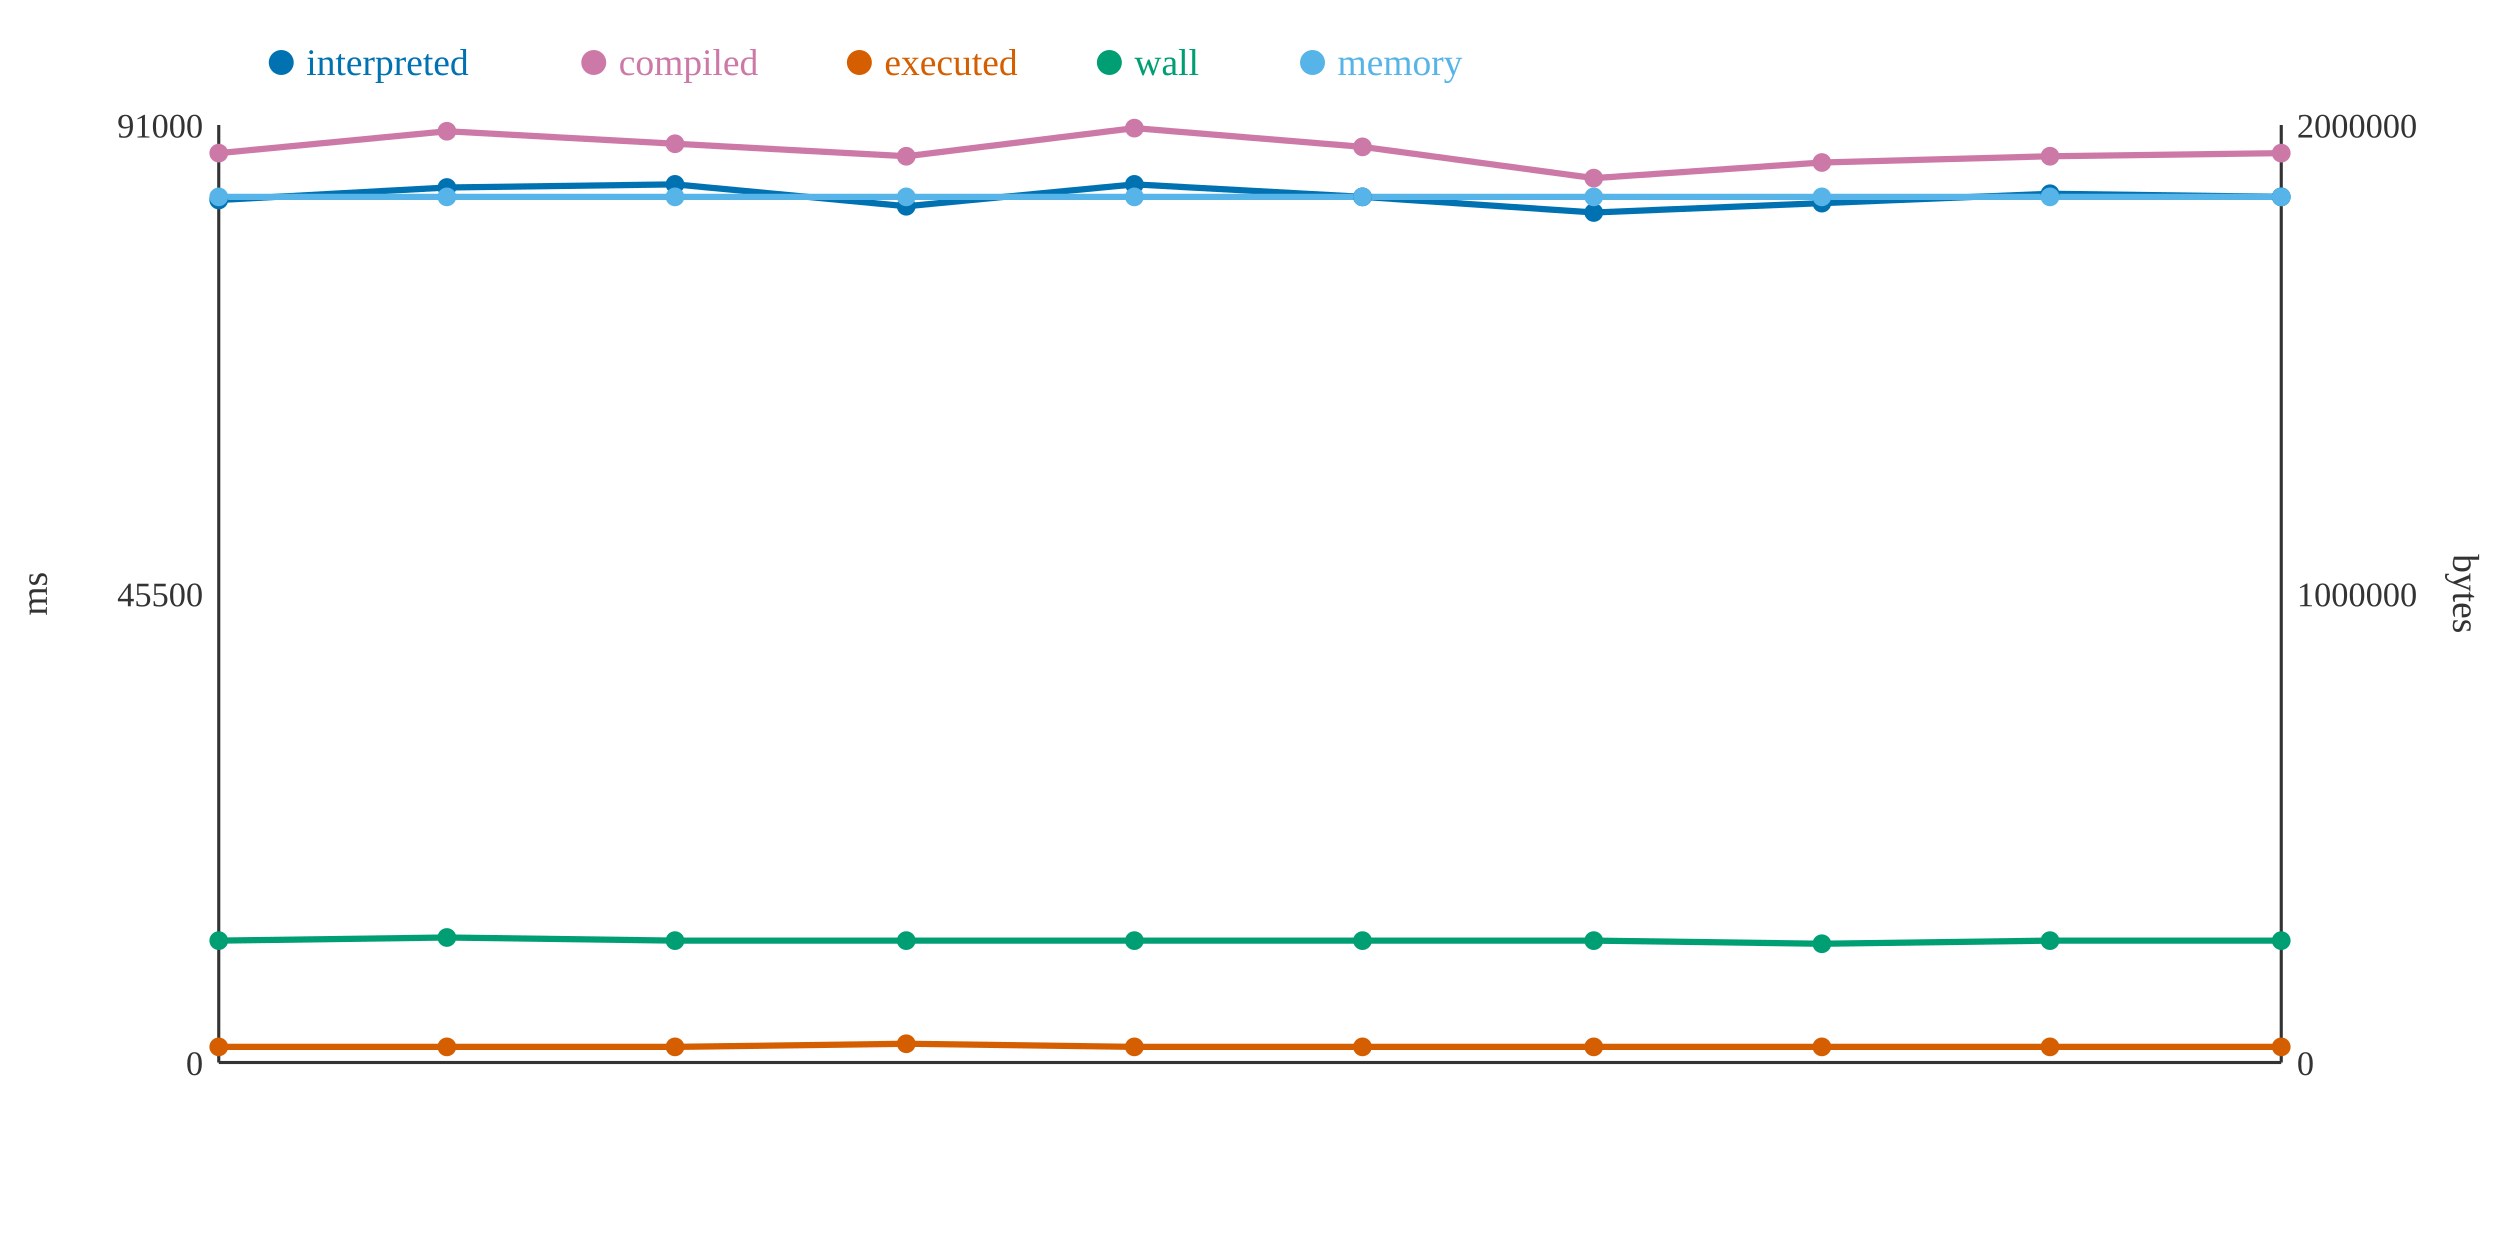
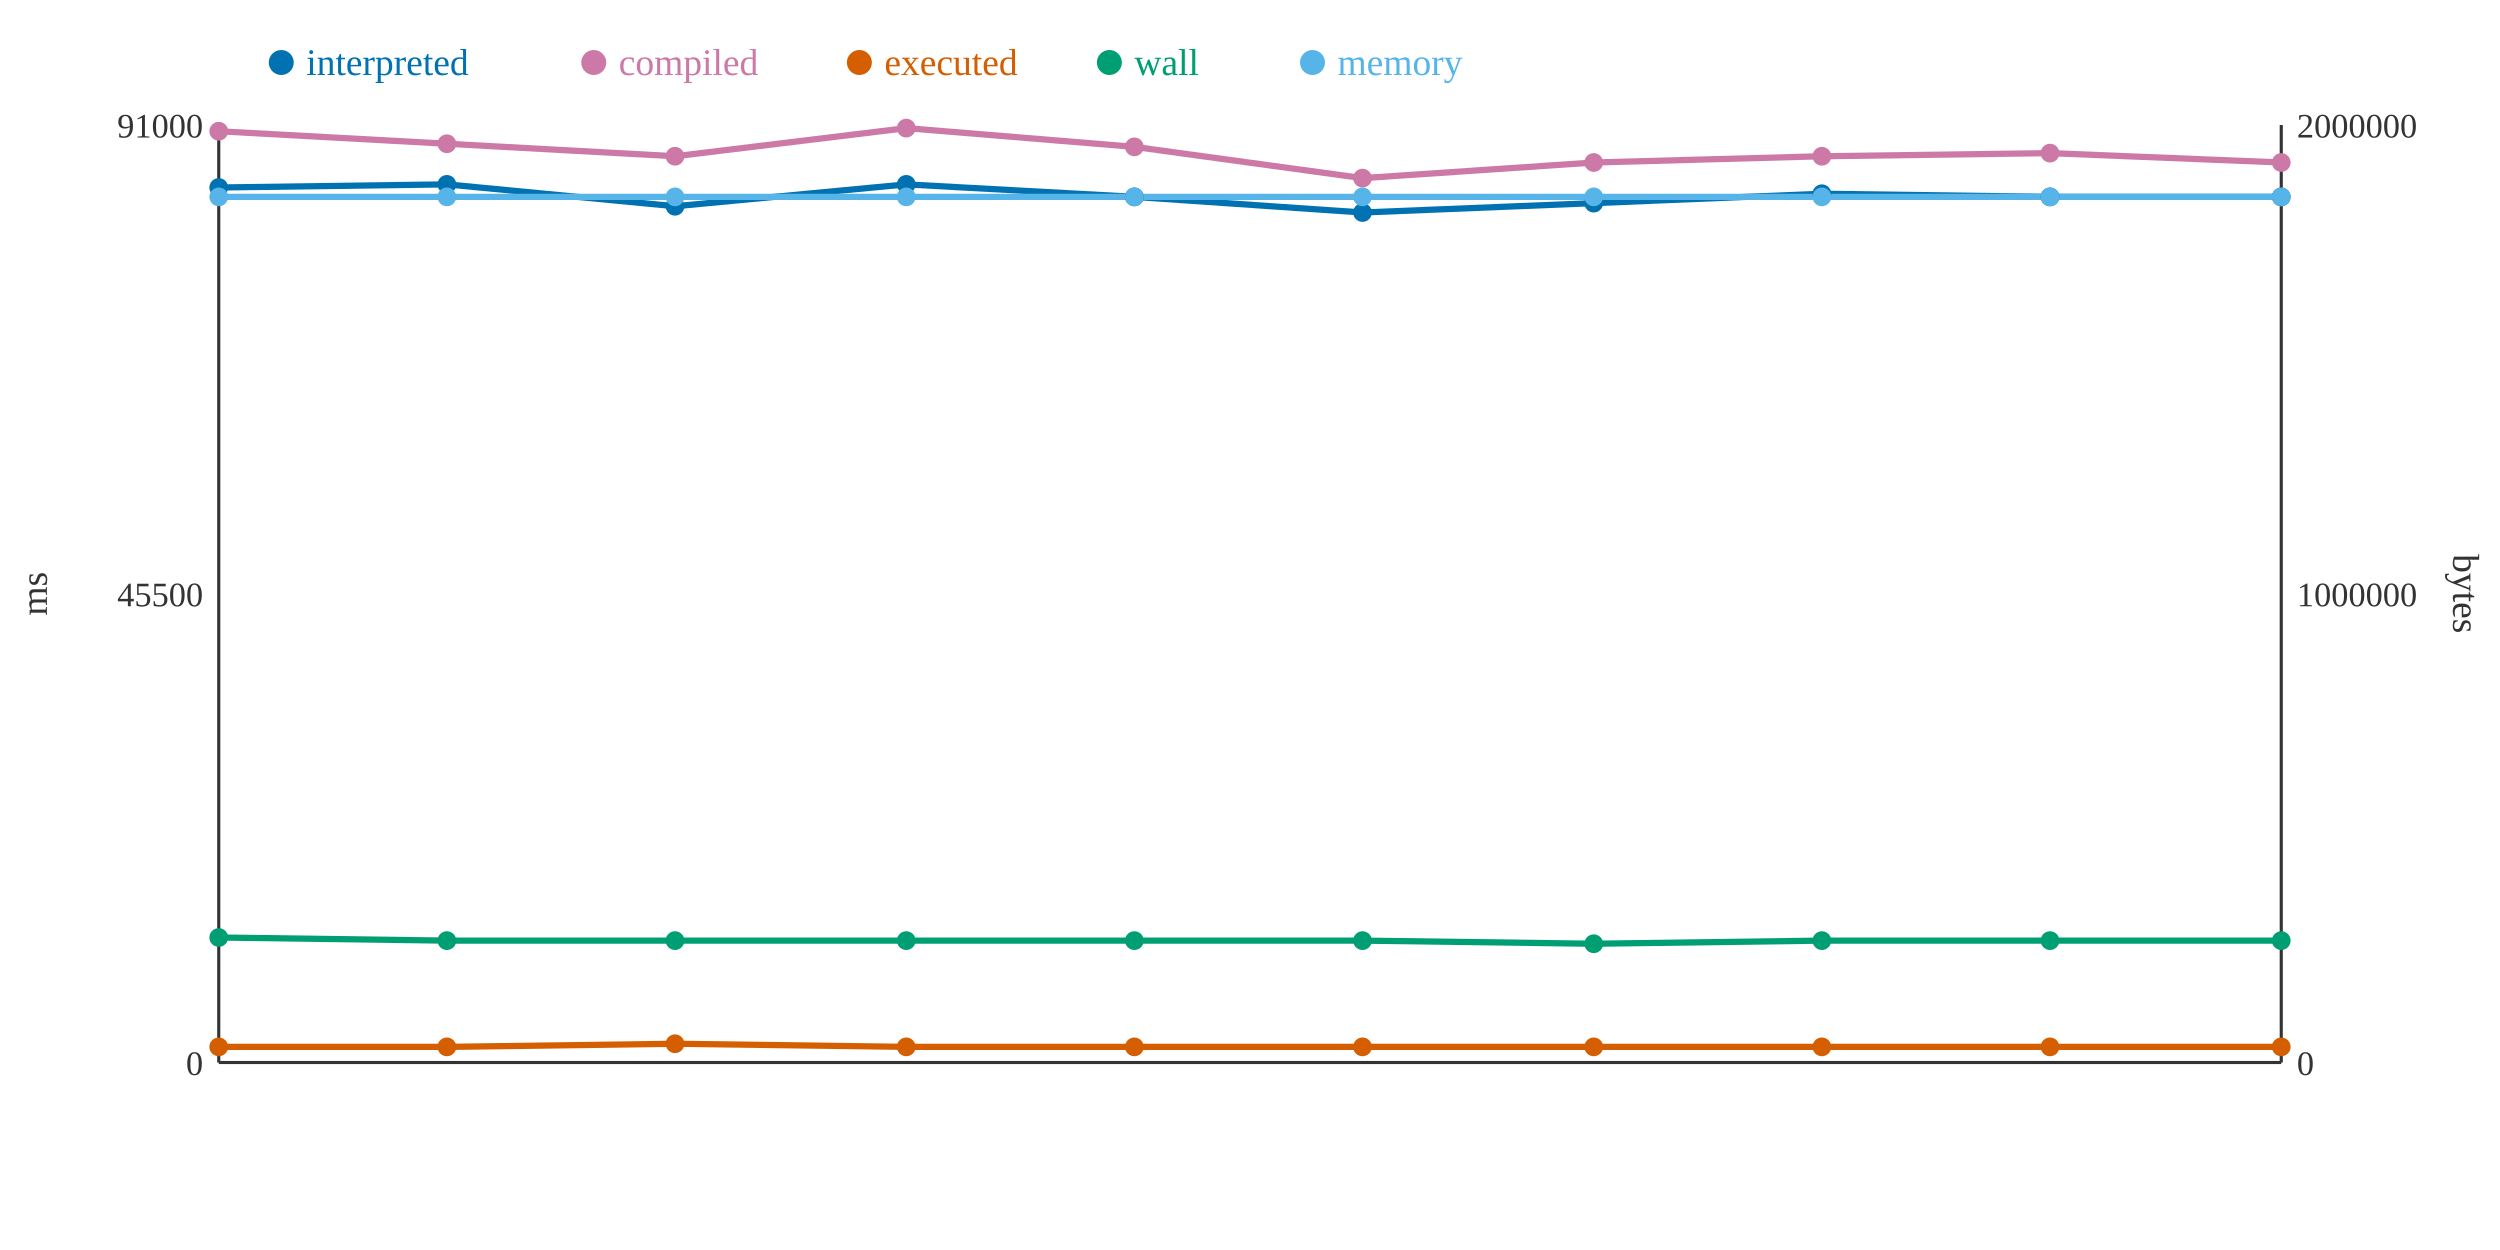
<svg xmlns="http://www.w3.org/2000/svg" width="800" height="400">
  <rect width="800" height="400" fill="white" />
  <line x1="70" y1="40" x2="70" y2="340" stroke="#333" stroke-width="1" />
  <line x1="70" y1="340" x2="730" y2="340" stroke="#333" stroke-width="1" />
  <line x1="730" y1="40" x2="730" y2="340" stroke="#333" stroke-width="1" />
  <text x="65" y="344" text-anchor="end" font-size="11" fill="#333">0</text>
  <text x="65" y="194" text-anchor="end" font-size="11" fill="#333">45500</text>
  <text x="65" y="44" text-anchor="end" font-size="11" fill="#333">91000</text>
  <text x="15" y="190" text-anchor="middle" font-size="12" fill="#333" transform="rotate(-90 15 190)">ms</text>
  <text x="735" y="344" text-anchor="start" font-size="11" fill="#333">0</text>
  <text x="735" y="194" text-anchor="start" font-size="11" fill="#333">1000000</text>
  <text x="735" y="44" text-anchor="start" font-size="11" fill="#333">2000000</text>
  <text x="785" y="190" text-anchor="middle" font-size="12" fill="#333" transform="rotate(90 785 190)">bytes</text>
-   <polyline points="70,64 143,60 216,59 290,66 363,59 436,63 510,68 583,65 656,62 730,63" fill="none" stroke="#0072B2" stroke-width="2" />
-   <polyline points="70,49 143,42 216,46 290,50 363,41 436,47 510,57 583,52 656,50 730,49" fill="none" stroke="#CC79A7" stroke-width="2" />
-   <polyline points="70,335 143,335 216,335 290,334 363,335 436,335 510,335 583,335 656,335 730,335" fill="none" stroke="#D55E00" stroke-width="2" />
-   <polyline points="70,301 143,300 216,301 290,301 363,301 436,301 510,301 583,302 656,301 730,301" fill="none" stroke="#009E73" stroke-width="2" />
+   <polyline points="70,60 143,59 216,66 290,59 363,63 436,68 510,65 583,62 656,63 730,63" fill="none" stroke="#0072B2" stroke-width="2" />
+   <polyline points="70,42 143,46 216,50 290,41 363,47 436,57 510,52 583,50 656,49 730,52" fill="none" stroke="#CC79A7" stroke-width="2" />
+   <polyline points="70,335 143,335 216,334 290,335 363,335 436,335 510,335 583,335 656,335 730,335" fill="none" stroke="#D55E00" stroke-width="2" />
+   <polyline points="70,300 143,301 216,301 290,301 363,301 436,301 510,302 583,301 656,301 730,301" fill="none" stroke="#009E73" stroke-width="2" />
  <polyline points="70,63 143,63 216,63 290,63 363,63 436,63 510,63 583,63 656,63 730,63" fill="none" stroke="#56B4E9" stroke-width="2" />
-   <circle cx="70" cy="64" r="3" fill="#0072B2" />
-   <circle cx="70" cy="49" r="3" fill="#CC79A7" />
+   <circle cx="70" cy="60" r="3" fill="#0072B2" />
+   <circle cx="70" cy="42" r="3" fill="#CC79A7" />
  <circle cx="70" cy="335" r="3" fill="#D55E00" />
-   <circle cx="70" cy="301" r="3" fill="#009E73" />
+   <circle cx="70" cy="300" r="3" fill="#009E73" />
  <circle cx="70" cy="63" r="3" fill="#56B4E9" />
-   <circle cx="143" cy="60" r="3" fill="#0072B2" />
-   <circle cx="143" cy="42" r="3" fill="#CC79A7" />
+   <circle cx="143" cy="59" r="3" fill="#0072B2" />
+   <circle cx="143" cy="46" r="3" fill="#CC79A7" />
  <circle cx="143" cy="335" r="3" fill="#D55E00" />
-   <circle cx="143" cy="300" r="3" fill="#009E73" />
+   <circle cx="143" cy="301" r="3" fill="#009E73" />
  <circle cx="143" cy="63" r="3" fill="#56B4E9" />
-   <circle cx="216" cy="59" r="3" fill="#0072B2" />
-   <circle cx="216" cy="46" r="3" fill="#CC79A7" />
-   <circle cx="216" cy="335" r="3" fill="#D55E00" />
+   <circle cx="216" cy="66" r="3" fill="#0072B2" />
+   <circle cx="216" cy="50" r="3" fill="#CC79A7" />
+   <circle cx="216" cy="334" r="3" fill="#D55E00" />
  <circle cx="216" cy="301" r="3" fill="#009E73" />
  <circle cx="216" cy="63" r="3" fill="#56B4E9" />
-   <circle cx="290" cy="66" r="3" fill="#0072B2" />
-   <circle cx="290" cy="50" r="3" fill="#CC79A7" />
-   <circle cx="290" cy="334" r="3" fill="#D55E00" />
+   <circle cx="290" cy="59" r="3" fill="#0072B2" />
+   <circle cx="290" cy="41" r="3" fill="#CC79A7" />
+   <circle cx="290" cy="335" r="3" fill="#D55E00" />
  <circle cx="290" cy="301" r="3" fill="#009E73" />
  <circle cx="290" cy="63" r="3" fill="#56B4E9" />
-   <circle cx="363" cy="59" r="3" fill="#0072B2" />
-   <circle cx="363" cy="41" r="3" fill="#CC79A7" />
+   <circle cx="363" cy="63" r="3" fill="#0072B2" />
+   <circle cx="363" cy="47" r="3" fill="#CC79A7" />
  <circle cx="363" cy="335" r="3" fill="#D55E00" />
  <circle cx="363" cy="301" r="3" fill="#009E73" />
  <circle cx="363" cy="63" r="3" fill="#56B4E9" />
-   <circle cx="436" cy="63" r="3" fill="#0072B2" />
-   <circle cx="436" cy="47" r="3" fill="#CC79A7" />
+   <circle cx="436" cy="68" r="3" fill="#0072B2" />
+   <circle cx="436" cy="57" r="3" fill="#CC79A7" />
  <circle cx="436" cy="335" r="3" fill="#D55E00" />
  <circle cx="436" cy="301" r="3" fill="#009E73" />
  <circle cx="436" cy="63" r="3" fill="#56B4E9" />
-   <circle cx="510" cy="68" r="3" fill="#0072B2" />
-   <circle cx="510" cy="57" r="3" fill="#CC79A7" />
+   <circle cx="510" cy="65" r="3" fill="#0072B2" />
+   <circle cx="510" cy="52" r="3" fill="#CC79A7" />
  <circle cx="510" cy="335" r="3" fill="#D55E00" />
-   <circle cx="510" cy="301" r="3" fill="#009E73" />
+   <circle cx="510" cy="302" r="3" fill="#009E73" />
  <circle cx="510" cy="63" r="3" fill="#56B4E9" />
-   <circle cx="583" cy="65" r="3" fill="#0072B2" />
-   <circle cx="583" cy="52" r="3" fill="#CC79A7" />
+   <circle cx="583" cy="62" r="3" fill="#0072B2" />
+   <circle cx="583" cy="50" r="3" fill="#CC79A7" />
  <circle cx="583" cy="335" r="3" fill="#D55E00" />
-   <circle cx="583" cy="302" r="3" fill="#009E73" />
+   <circle cx="583" cy="301" r="3" fill="#009E73" />
  <circle cx="583" cy="63" r="3" fill="#56B4E9" />
-   <circle cx="656" cy="62" r="3" fill="#0072B2" />
-   <circle cx="656" cy="50" r="3" fill="#CC79A7" />
+   <circle cx="656" cy="63" r="3" fill="#0072B2" />
+   <circle cx="656" cy="49" r="3" fill="#CC79A7" />
  <circle cx="656" cy="335" r="3" fill="#D55E00" />
  <circle cx="656" cy="301" r="3" fill="#009E73" />
  <circle cx="656" cy="63" r="3" fill="#56B4E9" />
  <circle cx="730" cy="63" r="3" fill="#0072B2" />
-   <circle cx="730" cy="49" r="3" fill="#CC79A7" />
+   <circle cx="730" cy="52" r="3" fill="#CC79A7" />
  <circle cx="730" cy="335" r="3" fill="#D55E00" />
  <circle cx="730" cy="301" r="3" fill="#009E73" />
  <circle cx="730" cy="63" r="3" fill="#56B4E9" />
  <circle cx="90" cy="20" r="4" fill="#0072B2" />
  <text x="98" y="24" text-anchor="start" font-size="12" fill="#0072B2">interpreted</text>
  <circle cx="190" cy="20" r="4" fill="#CC79A7" />
  <text x="198" y="24" text-anchor="start" font-size="12" fill="#CC79A7">compiled</text>
  <circle cx="275" cy="20" r="4" fill="#D55E00" />
  <text x="283" y="24" text-anchor="start" font-size="12" fill="#D55E00">executed</text>
  <circle cx="355" cy="20" r="4" fill="#009E73" />
  <text x="363" y="24" text-anchor="start" font-size="12" fill="#009E73">wall</text>
  <circle cx="420" cy="20" r="4" fill="#56B4E9" />
  <text x="428" y="24" text-anchor="start" font-size="12" fill="#56B4E9">memory</text>
</svg>
